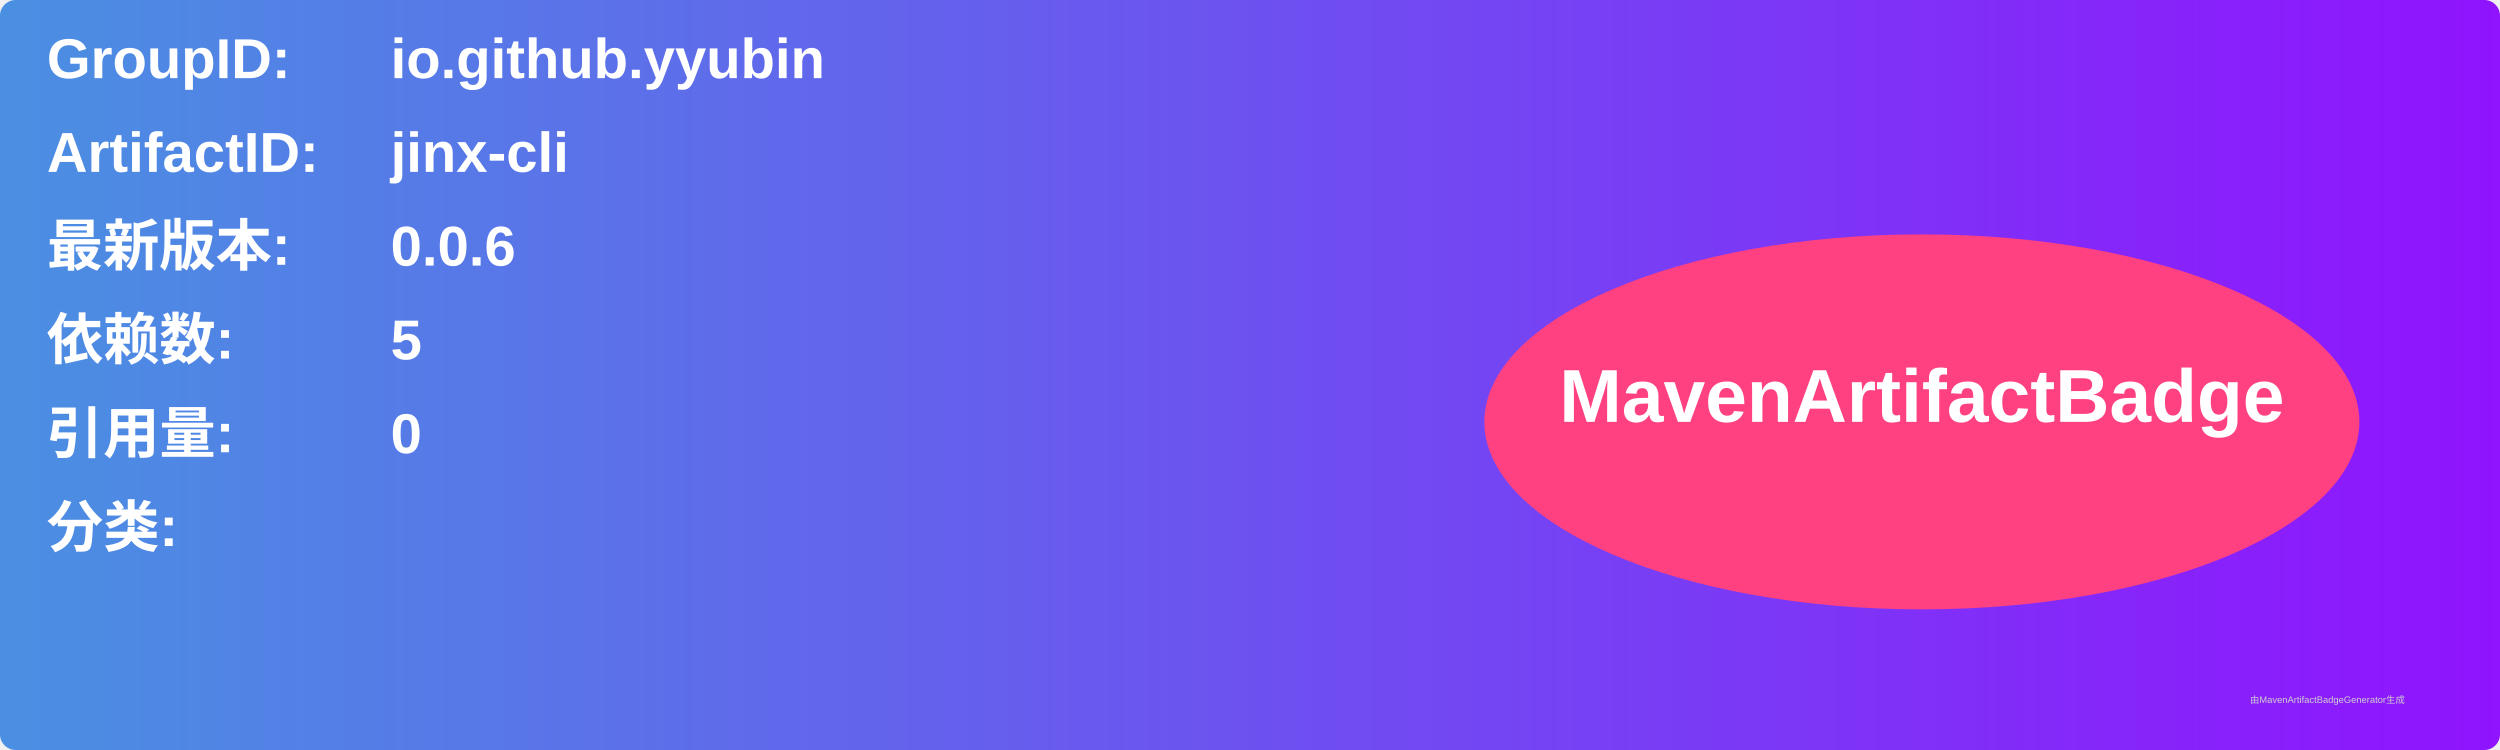
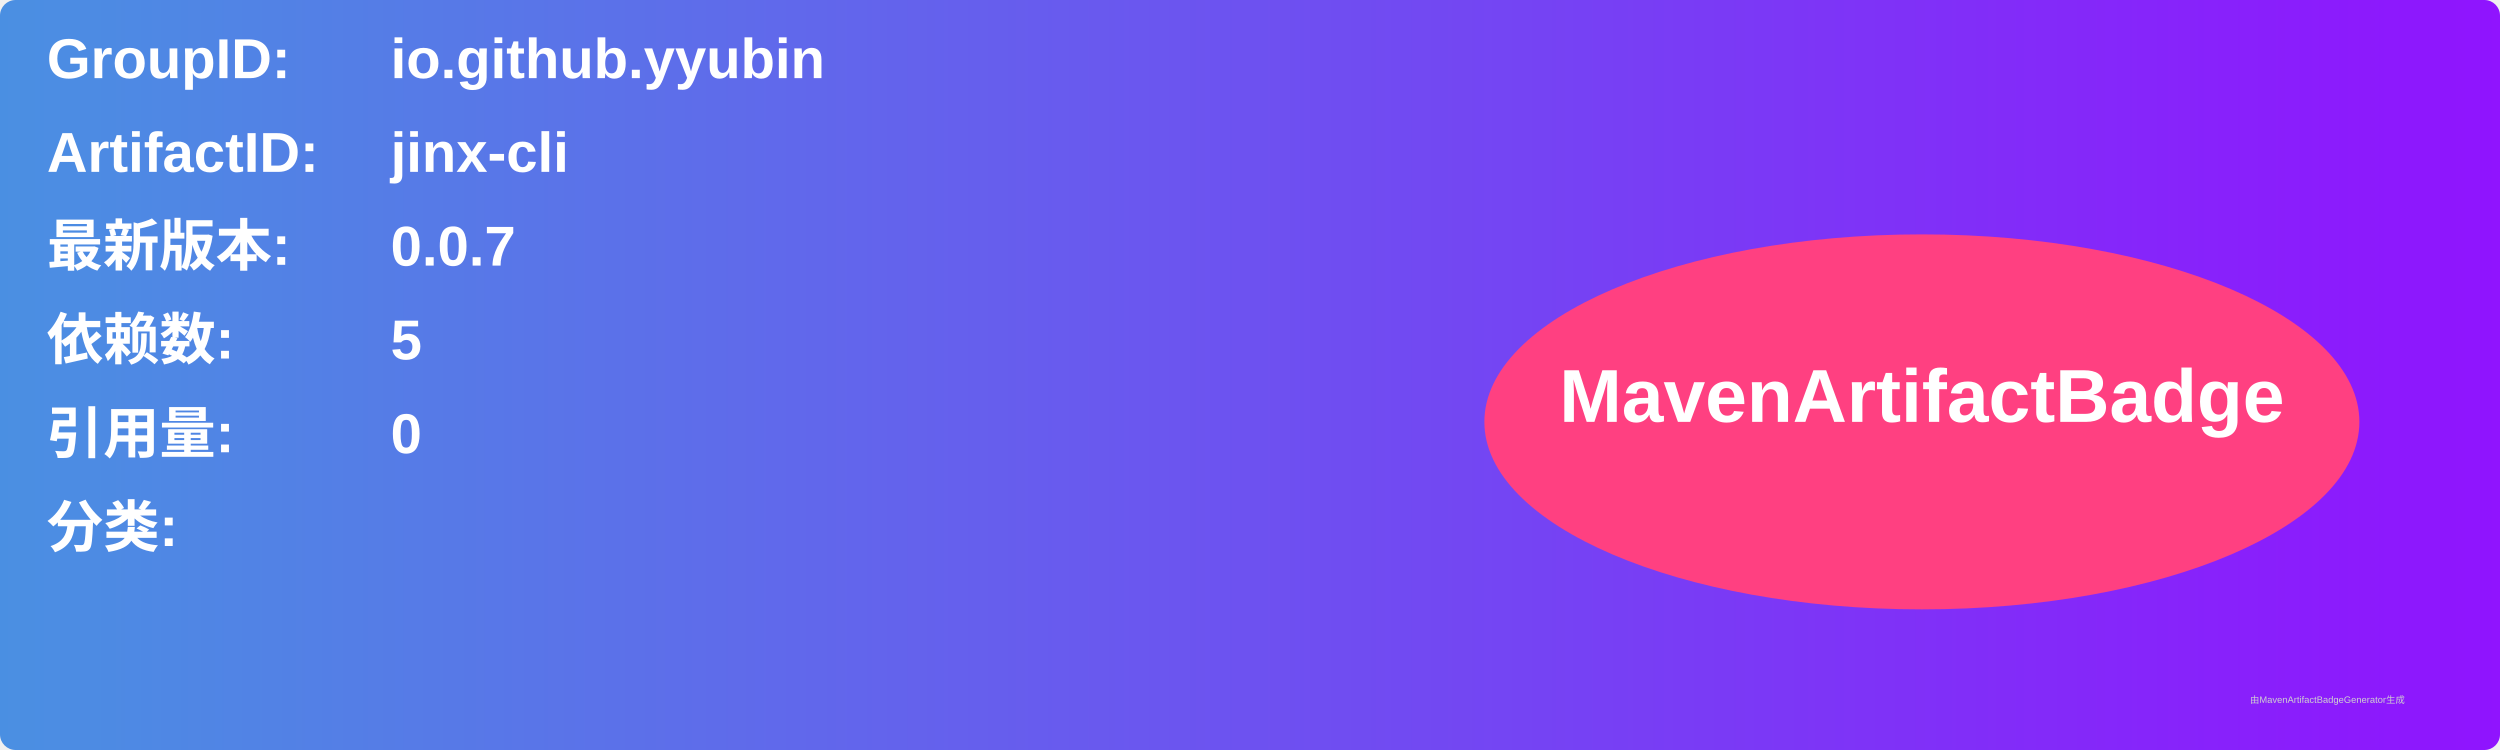
<svg xmlns="http://www.w3.org/2000/svg" width="800" height="240" viewBox="0 0 800 240">
  <linearGradient id="grad" x1="0%" y1="0%" x2="100%" y2="0%">
    <stop offset="0%" stop-color="#4a90e2" />
    <stop offset="100%" stop-color="#9013fe" />
  </linearGradient>
  <rect width="100%" height="100%" rx="5" ry="5" fill="url(#grad)" />
  <g transform="translate(15, 15)">
    <text x="0" y="10" font-family="Arial" font-size="18" fill="white" font-weight="bold" width="260">GroupID:</text>
    <text x="110" y="10" font-family="Arial" font-size="18" fill="white" font-weight="bold" width="460">io.github.yyubin</text>
    <text x="0" y="40" font-family="Arial" font-size="18" fill="white" font-weight="bold" width="260">ArtifactID:</text>
    <text x="110" y="40" font-family="Arial" font-size="18" fill="white" font-weight="bold" width="460">jinx-cli</text>
    <text x="0" y="70" font-family="Arial" font-size="18" fill="white" font-weight="bold">最新版本:</text>
    <text x="110" y="70" font-family="Arial" font-size="18" fill="white" font-weight="bold">
-       <tspan font-weight="bold">0.0.6</tspan>
+       <tspan font-weight="bold">0.0.7</tspan>
    </text>
    <text x="0" y="100" font-family="Arial" font-size="18" fill="white" font-weight="bold">依赖数: </text>
    <text x="110" y="100" font-family="Arial" font-size="18" fill="white">
      <tspan font-weight="bold">5</tspan>
    </text>
    <text x="0" y="130" font-family="Arial" font-size="18" fill="white" font-weight="bold">引用量: </text>
    <text x="110" y="130" font-family="Arial" font-size="18" fill="white">
      <tspan font-weight="bold">0</tspan>
    </text>
    <text x="0" y="160" font-family="Arial" font-size="18" fill="white" font-weight="bold">分类:</text>
    <text x="10" y="190" font-family="Arial" font-size="10" fill="white">
      <tspan font-weight="bold" />
    </text>
    <ellipse cx="600" cy="120" rx="140" ry="60" fill="#ff4081" />
    <text x="600" y="120" text-anchor="middle" font-family="Arial" font-size="24" fill="white" font-weight="bold">MavenArtifactBadge</text>
  </g>
  <text x="720" y="225" font-family="Arial" font-size="3" fill="#d0d0d0">由MavenArtifactBadgeGenerator生成</text>
</svg>
